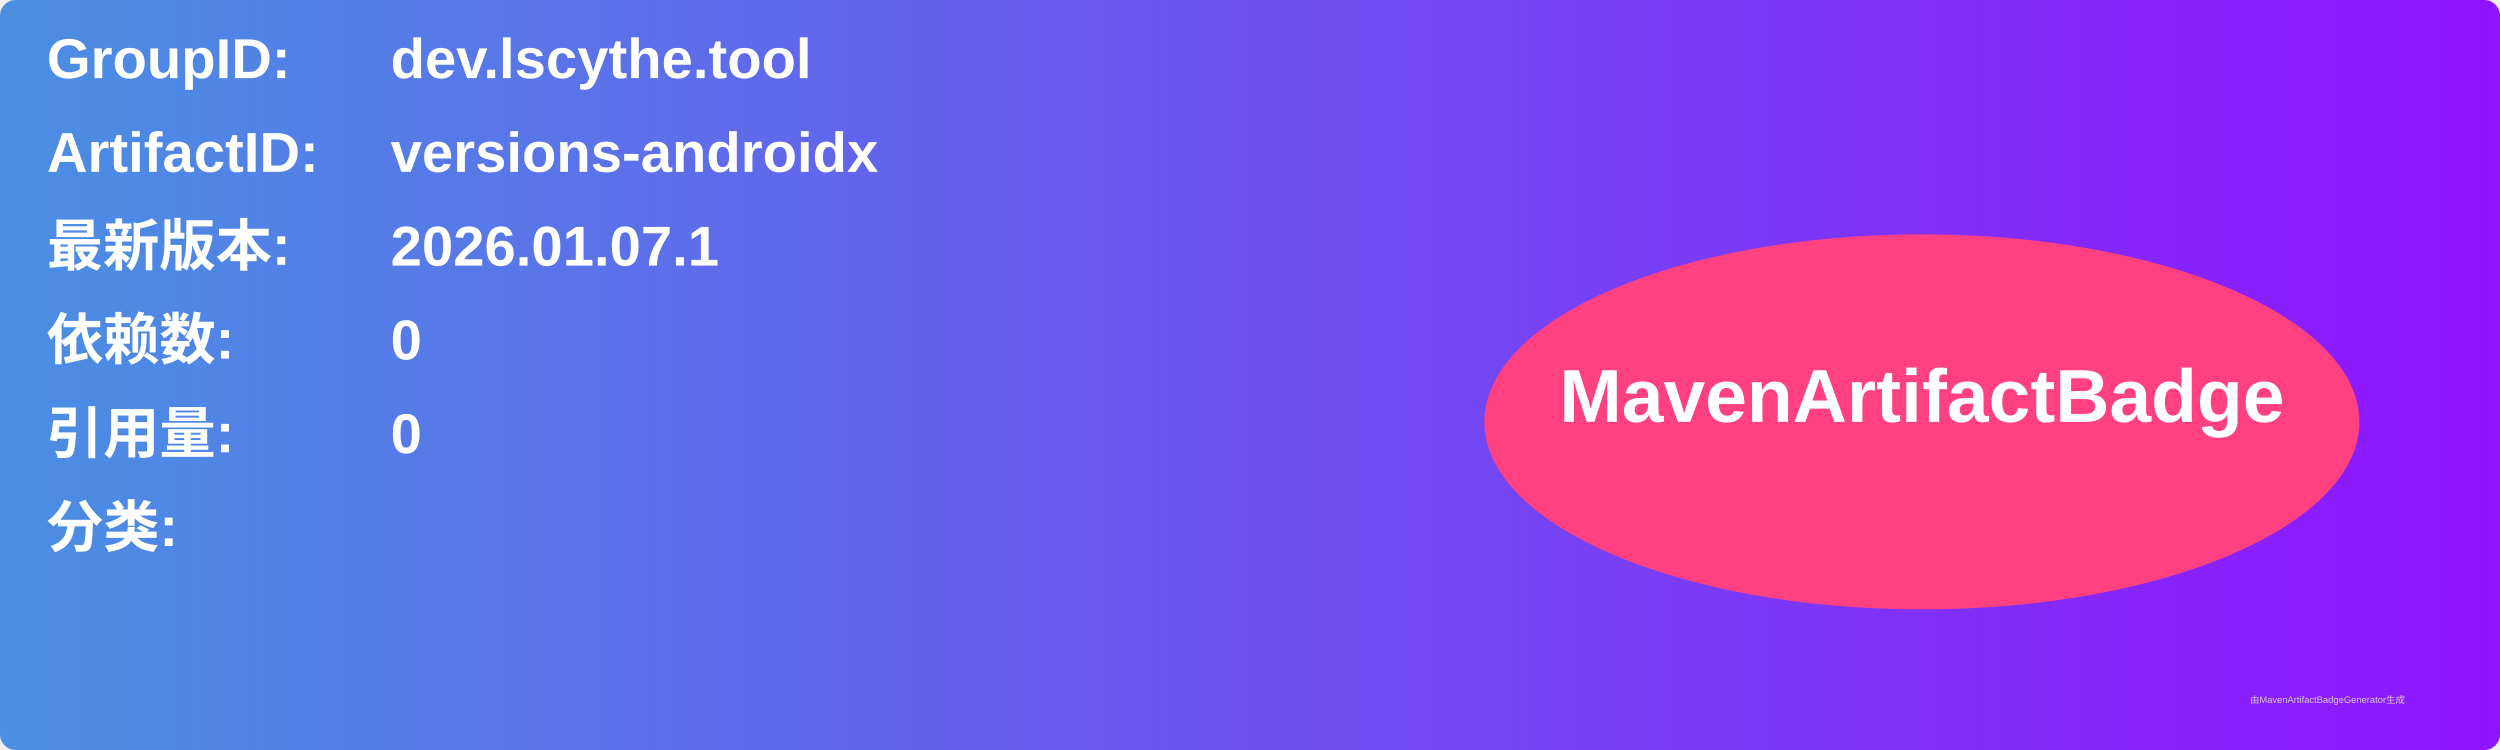
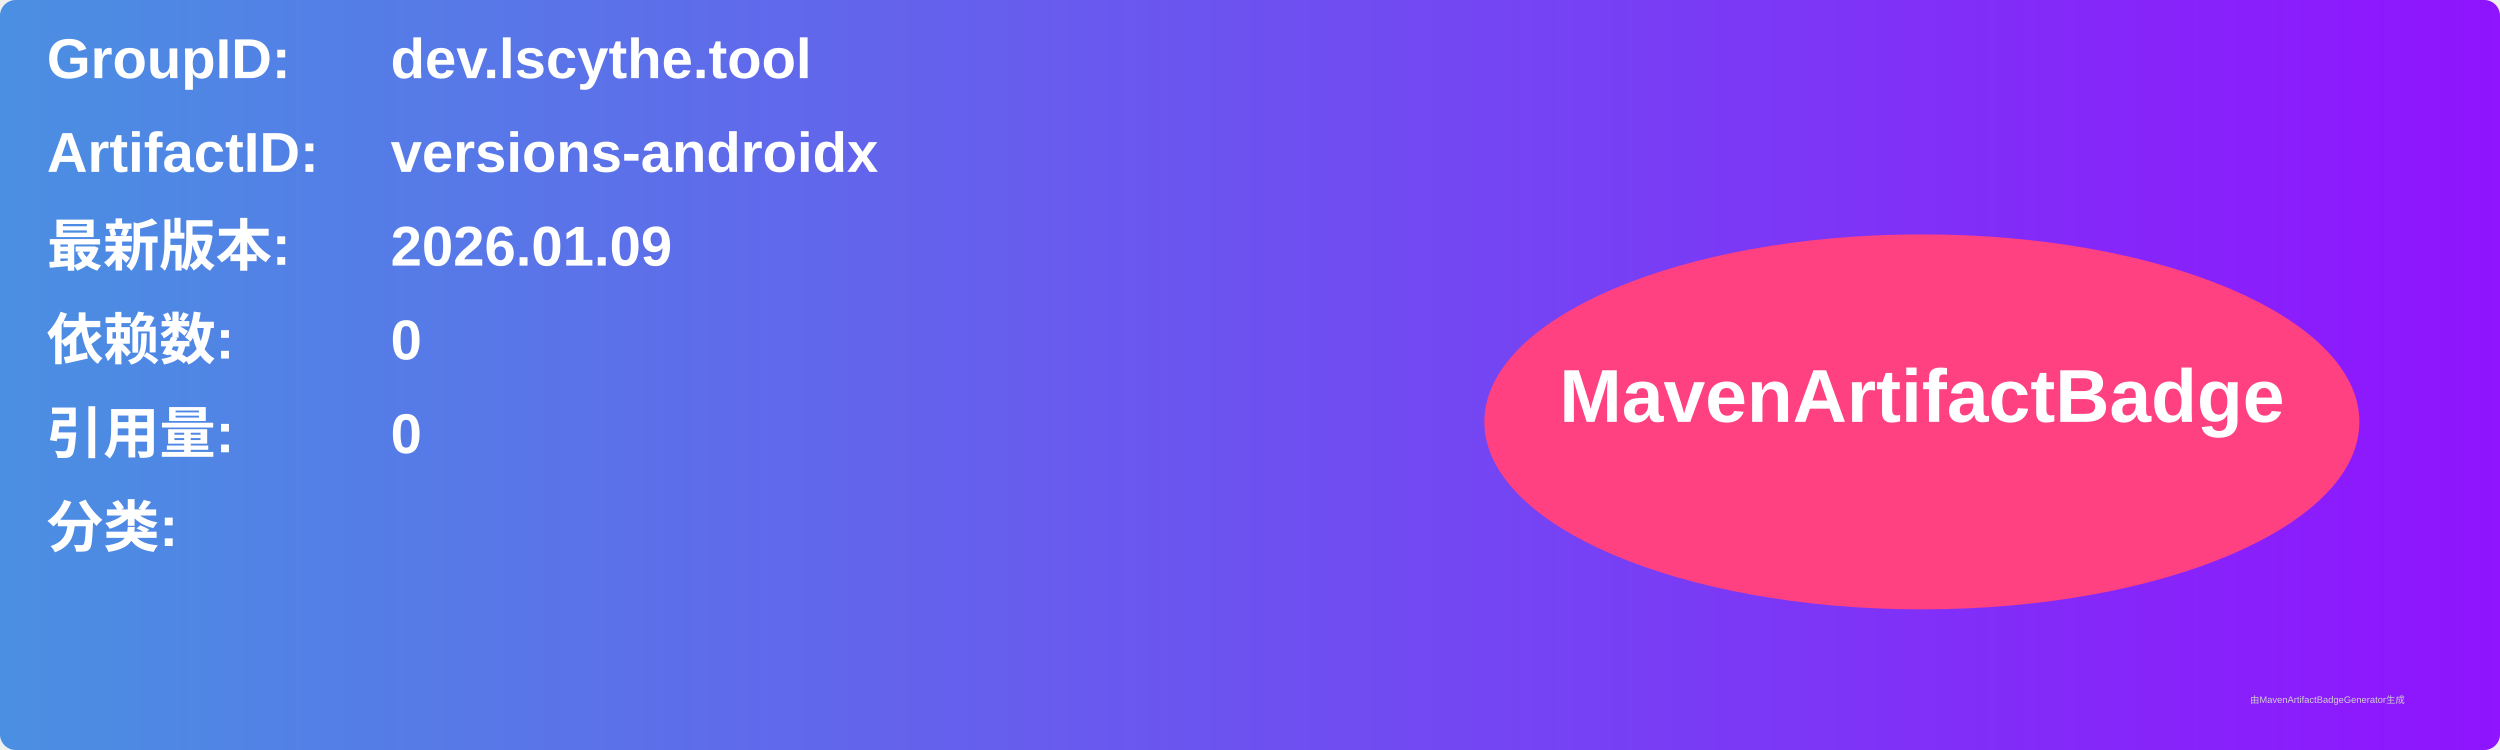
<svg xmlns="http://www.w3.org/2000/svg" width="800" height="240" viewBox="0 0 800 240">
  <linearGradient id="grad" x1="0%" y1="0%" x2="100%" y2="0%">
    <stop offset="0%" stop-color="#4a90e2" />
    <stop offset="100%" stop-color="#9013fe" />
  </linearGradient>
  <rect width="100%" height="100%" rx="5" ry="5" fill="url(#grad)" />
  <g transform="translate(15, 15)">
    <text x="0" y="10" font-family="Arial" font-size="18" fill="white" font-weight="bold" width="260">GroupID:</text>
    <text x="110" y="10" font-family="Arial" font-size="18" fill="white" font-weight="bold" width="460">dev.lscythe.tool</text>
    <text x="0" y="40" font-family="Arial" font-size="18" fill="white" font-weight="bold" width="260">ArtifactID:</text>
    <text x="110" y="40" font-family="Arial" font-size="18" fill="white" font-weight="bold" width="460">versions-androidx</text>
    <text x="0" y="70" font-family="Arial" font-size="18" fill="white" font-weight="bold">最新版本:</text>
    <text x="110" y="70" font-family="Arial" font-size="18" fill="white" font-weight="bold">
-       <tspan font-weight="bold">2026.01.07.1</tspan>
+       <tspan font-weight="bold">2026.01.09</tspan>
    </text>
    <text x="0" y="100" font-family="Arial" font-size="18" fill="white" font-weight="bold">依赖数: </text>
    <text x="110" y="100" font-family="Arial" font-size="18" fill="white">
      <tspan font-weight="bold">0</tspan>
    </text>
    <text x="0" y="130" font-family="Arial" font-size="18" fill="white" font-weight="bold">引用量: </text>
    <text x="110" y="130" font-family="Arial" font-size="18" fill="white">
      <tspan font-weight="bold">0</tspan>
    </text>
    <text x="0" y="160" font-family="Arial" font-size="18" fill="white" font-weight="bold">分类:</text>
    <text x="10" y="190" font-family="Arial" font-size="10" fill="white">
      <tspan font-weight="bold" />
    </text>
    <ellipse cx="600" cy="120" rx="140" ry="60" fill="#ff4081" />
    <text x="600" y="120" text-anchor="middle" font-family="Arial" font-size="24" fill="white" font-weight="bold">MavenArtifactBadge</text>
  </g>
  <text x="720" y="225" font-family="Arial" font-size="3" fill="#d0d0d0">由MavenArtifactBadgeGenerator生成</text>
</svg>
